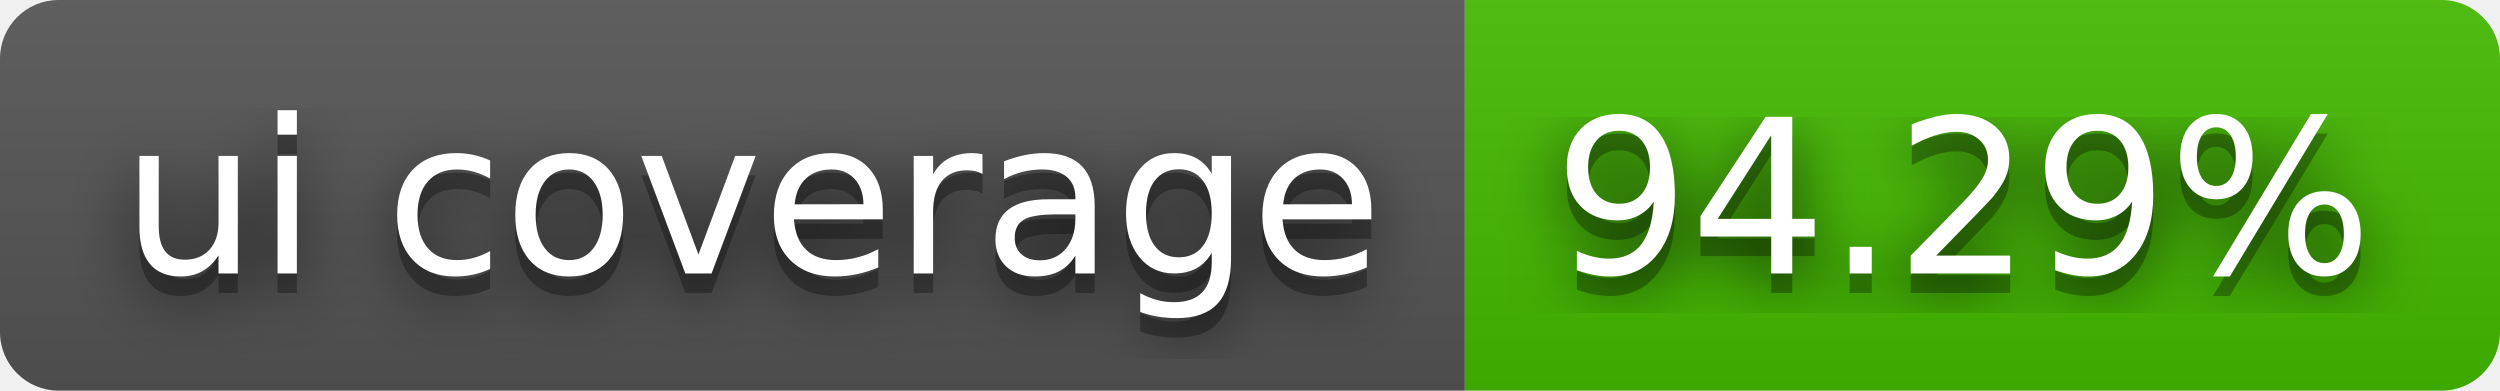
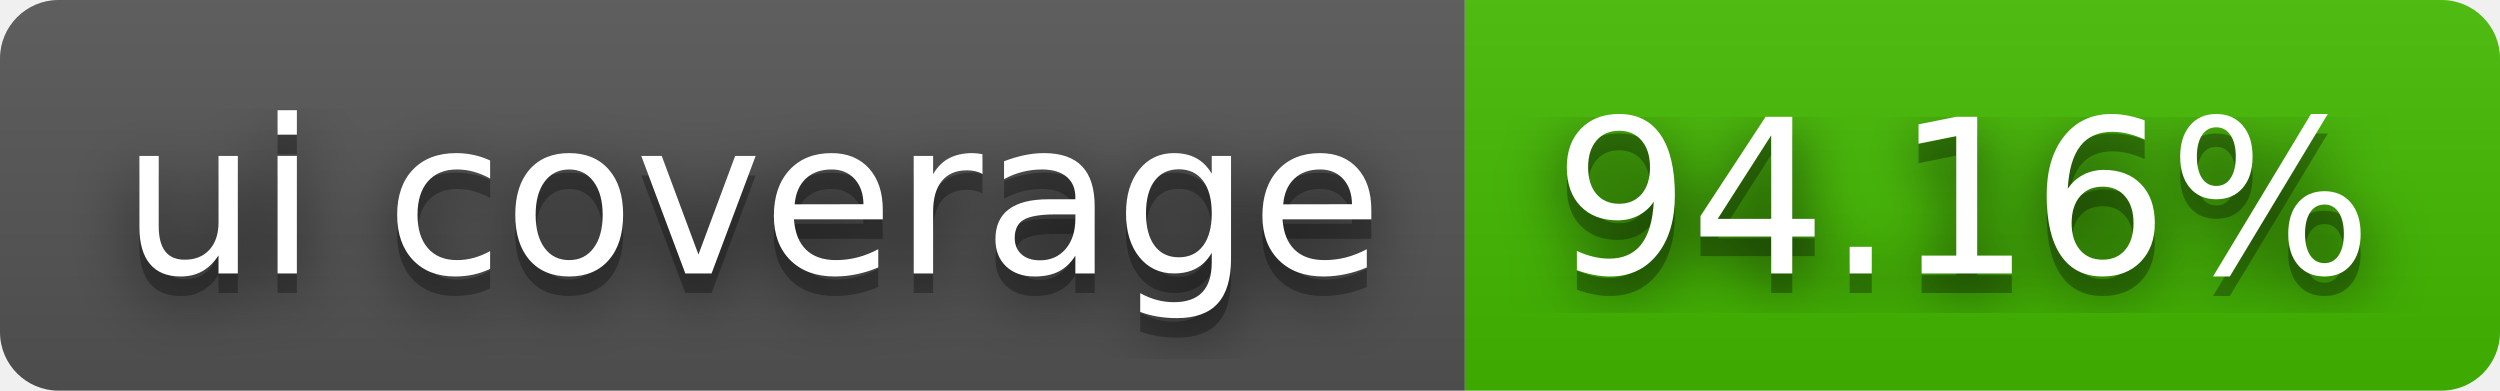
- <svg xmlns="http://www.w3.org/2000/svg" width="128" height="20" role="img" aria-label="ui coverage: 94.29%">
+ <svg xmlns="http://www.w3.org/2000/svg" width="128" height="20" role="img" aria-label="ui coverage: 94.16%">
  <filter id="blur">
    <feGaussianBlur stdDeviation="16" />
  </filter>
  <linearGradient id="s" x2="0" y2="100%">
    <stop offset="0" stop-color="#bbb" stop-opacity=".1" />
    <stop offset="1" stop-opacity=".1" />
  </linearGradient>
  <clipPath id="r">
    <rect width="128" height="20" rx="3" />
  </clipPath>
  <g clip-path="url(#r)">
    <rect width="75" height="20" fill="#555" />
    <rect x="75" width="53" height="20" fill="#4b0" />
    <rect width="128" height="20" fill="url(#s)" />
  </g>
  <g fill="#fff" text-anchor="middle" font-family="Verdana,Geneva,DejaVu Sans,sans-serif" text-rendering="geometricPrecision" font-size="110">
    <g transform="scale(.1)">
      <g aria-hidden="true" fill="#010101">
        <text x="385" y="150" fill-opacity=".8" filter="url(#blur)" textLength="650">ui coverage</text>
        <text x="385" y="150" fill-opacity=".3" textLength="650">ui coverage</text>
      </g>
      <text x="385" y="140" textLength="650">ui coverage</text>
    </g>
    <g transform="scale(.1)">
      <g aria-hidden="true" fill="#010101">
-         <text x="1005" y="150" fill-opacity=".8" filter="url(#blur)" textLength="430">94.29%</text>
-         <text x="1005" y="150" fill-opacity=".3" textLength="430">94.29%</text>
+         <text x="1005" y="150" fill-opacity=".8" filter="url(#blur)" textLength="430">94.16%</text>
+         <text x="1005" y="150" fill-opacity=".3" textLength="430">94.16%</text>
      </g>
-       <text x="1005" y="140" textLength="430">94.29%</text>
+       <text x="1005" y="140" textLength="430">94.16%</text>
    </g>
  </g>
</svg>
